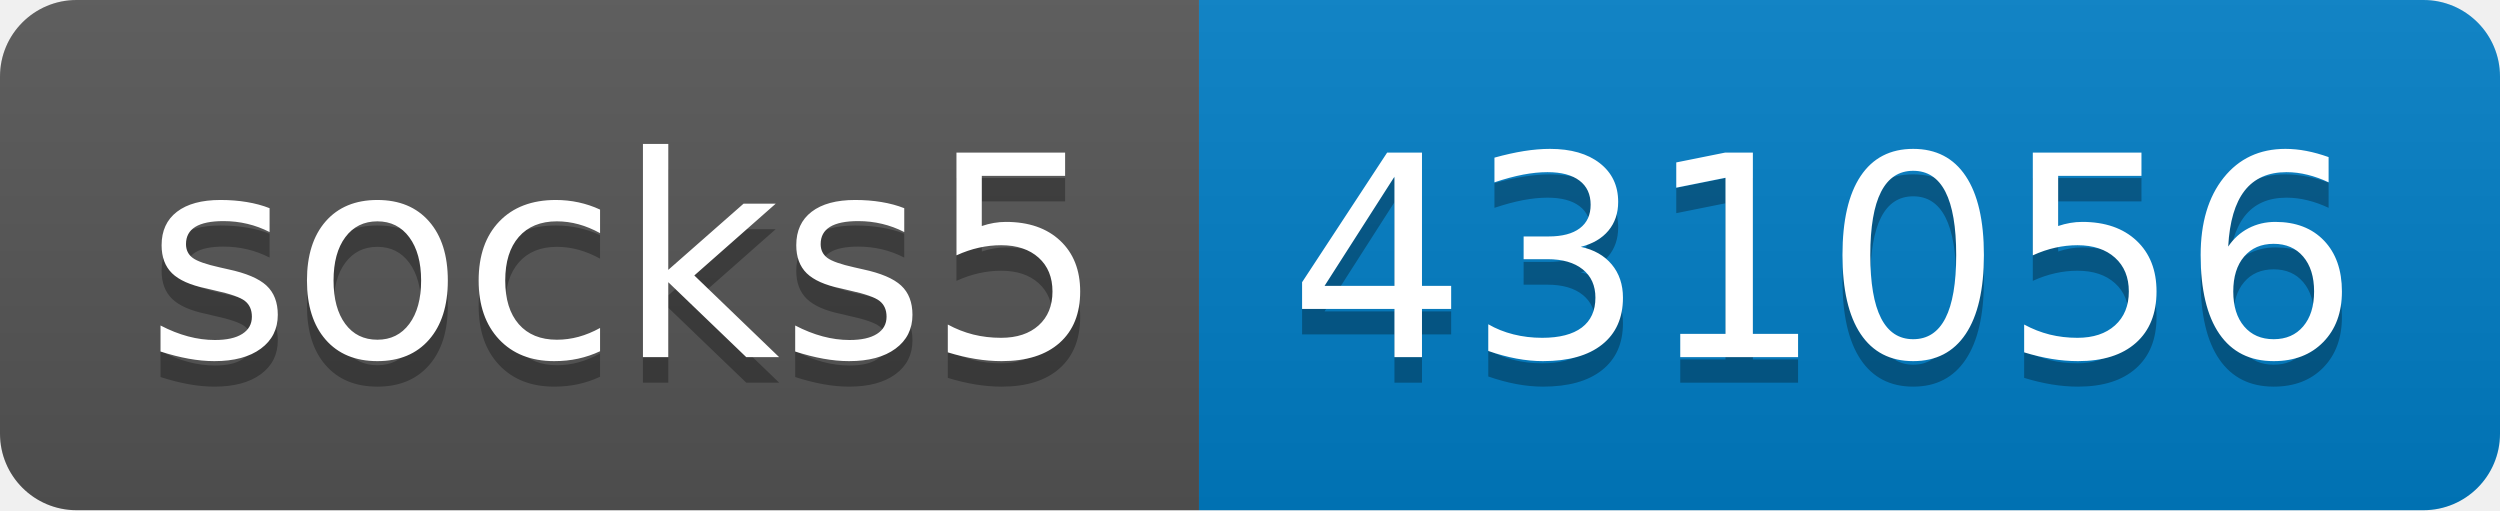
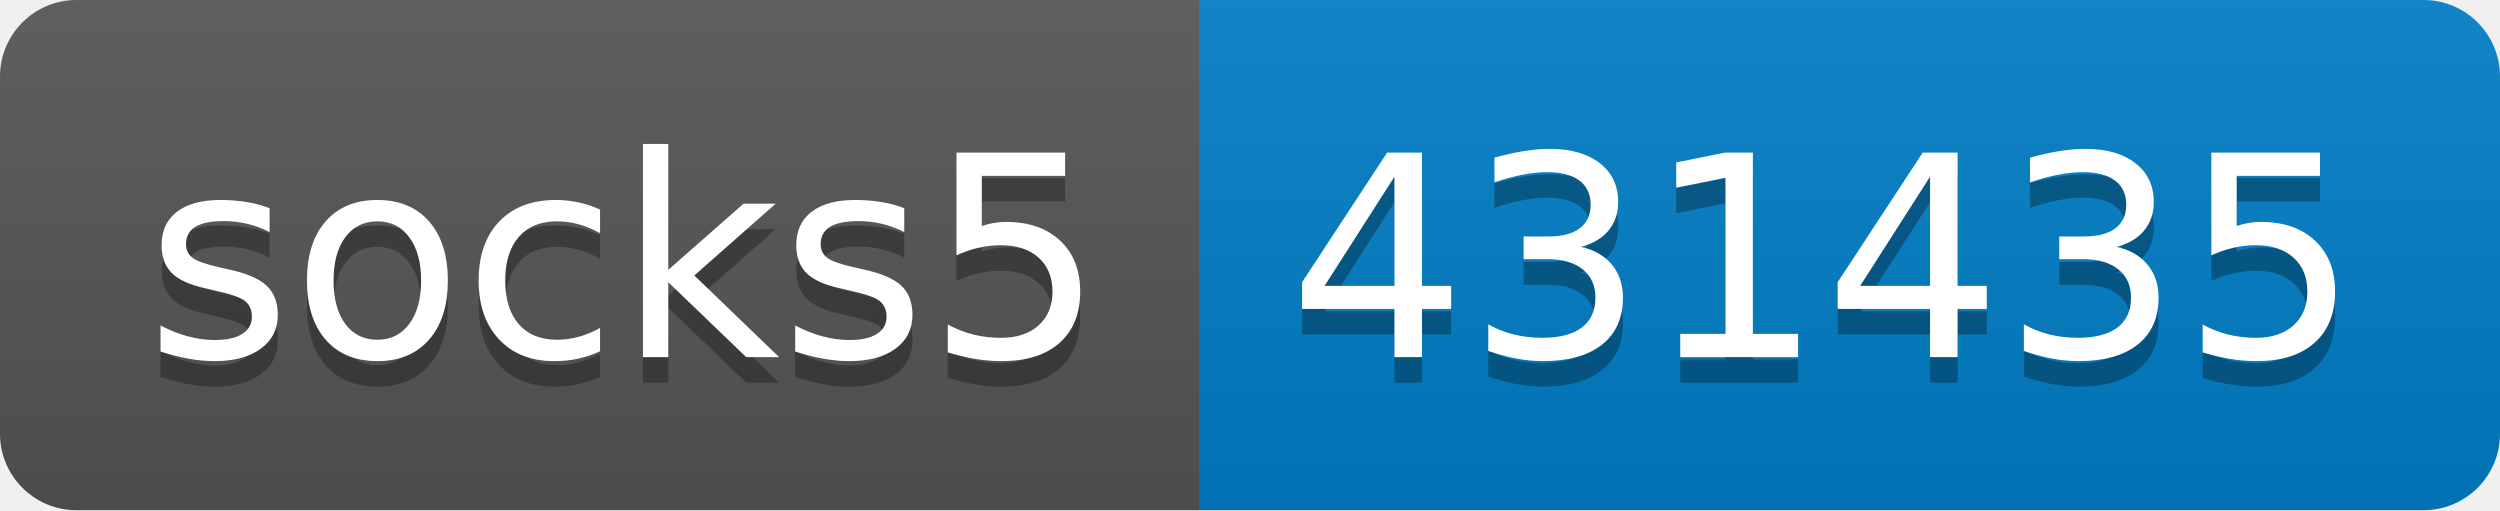
- <svg xmlns="http://www.w3.org/2000/svg" width="98" height="20" role="img" aria-label="socks5: 431056">
+ <svg xmlns="http://www.w3.org/2000/svg" width="98" height="20" role="img" aria-label="socks5: 431435">
  <linearGradient id="s" x2="0" y2="100%">
    <stop offset="0" stop-color="#bbb" stop-opacity=".1" />
    <stop offset="1" stop-opacity=".1" />
  </linearGradient>
  <clipPath id="r">
    <rect width="98" height="20" rx="3" fill="#fff" />
  </clipPath>
  <g clip-path="url(#r)">
    <rect width="47" height="20" fill="#555" />
    <rect x="47" width="51" height="20" fill="#007ec6" />
    <rect width="98" height="20" fill="url(#s)" />
  </g>
  <g fill="#fff" text-anchor="middle" font-family="Verdana,Geneva,DejaVu Sans,sans-serif" text-rendering="geometricPrecision" font-size="110">
    <text aria-hidden="true" x="245" y="150" fill="#010101" fill-opacity=".3" transform="scale(.1)" textLength="370">socks5</text>
    <text x="245" y="140" transform="scale(.1)" fill="#fff" textLength="370">socks5</text>
-     <text aria-hidden="true" x="715" y="150" fill="#010101" fill-opacity=".3" transform="scale(.1)" textLength="410">431056</text>
-     <text x="715" y="140" transform="scale(.1)" fill="#fff" textLength="410">431056</text>
+     <text aria-hidden="true" x="715" y="150" fill="#010101" fill-opacity=".3" transform="scale(.1)" textLength="410">431435</text>
+     <text x="715" y="140" transform="scale(.1)" fill="#fff" textLength="410">431435</text>
  </g>
</svg>
